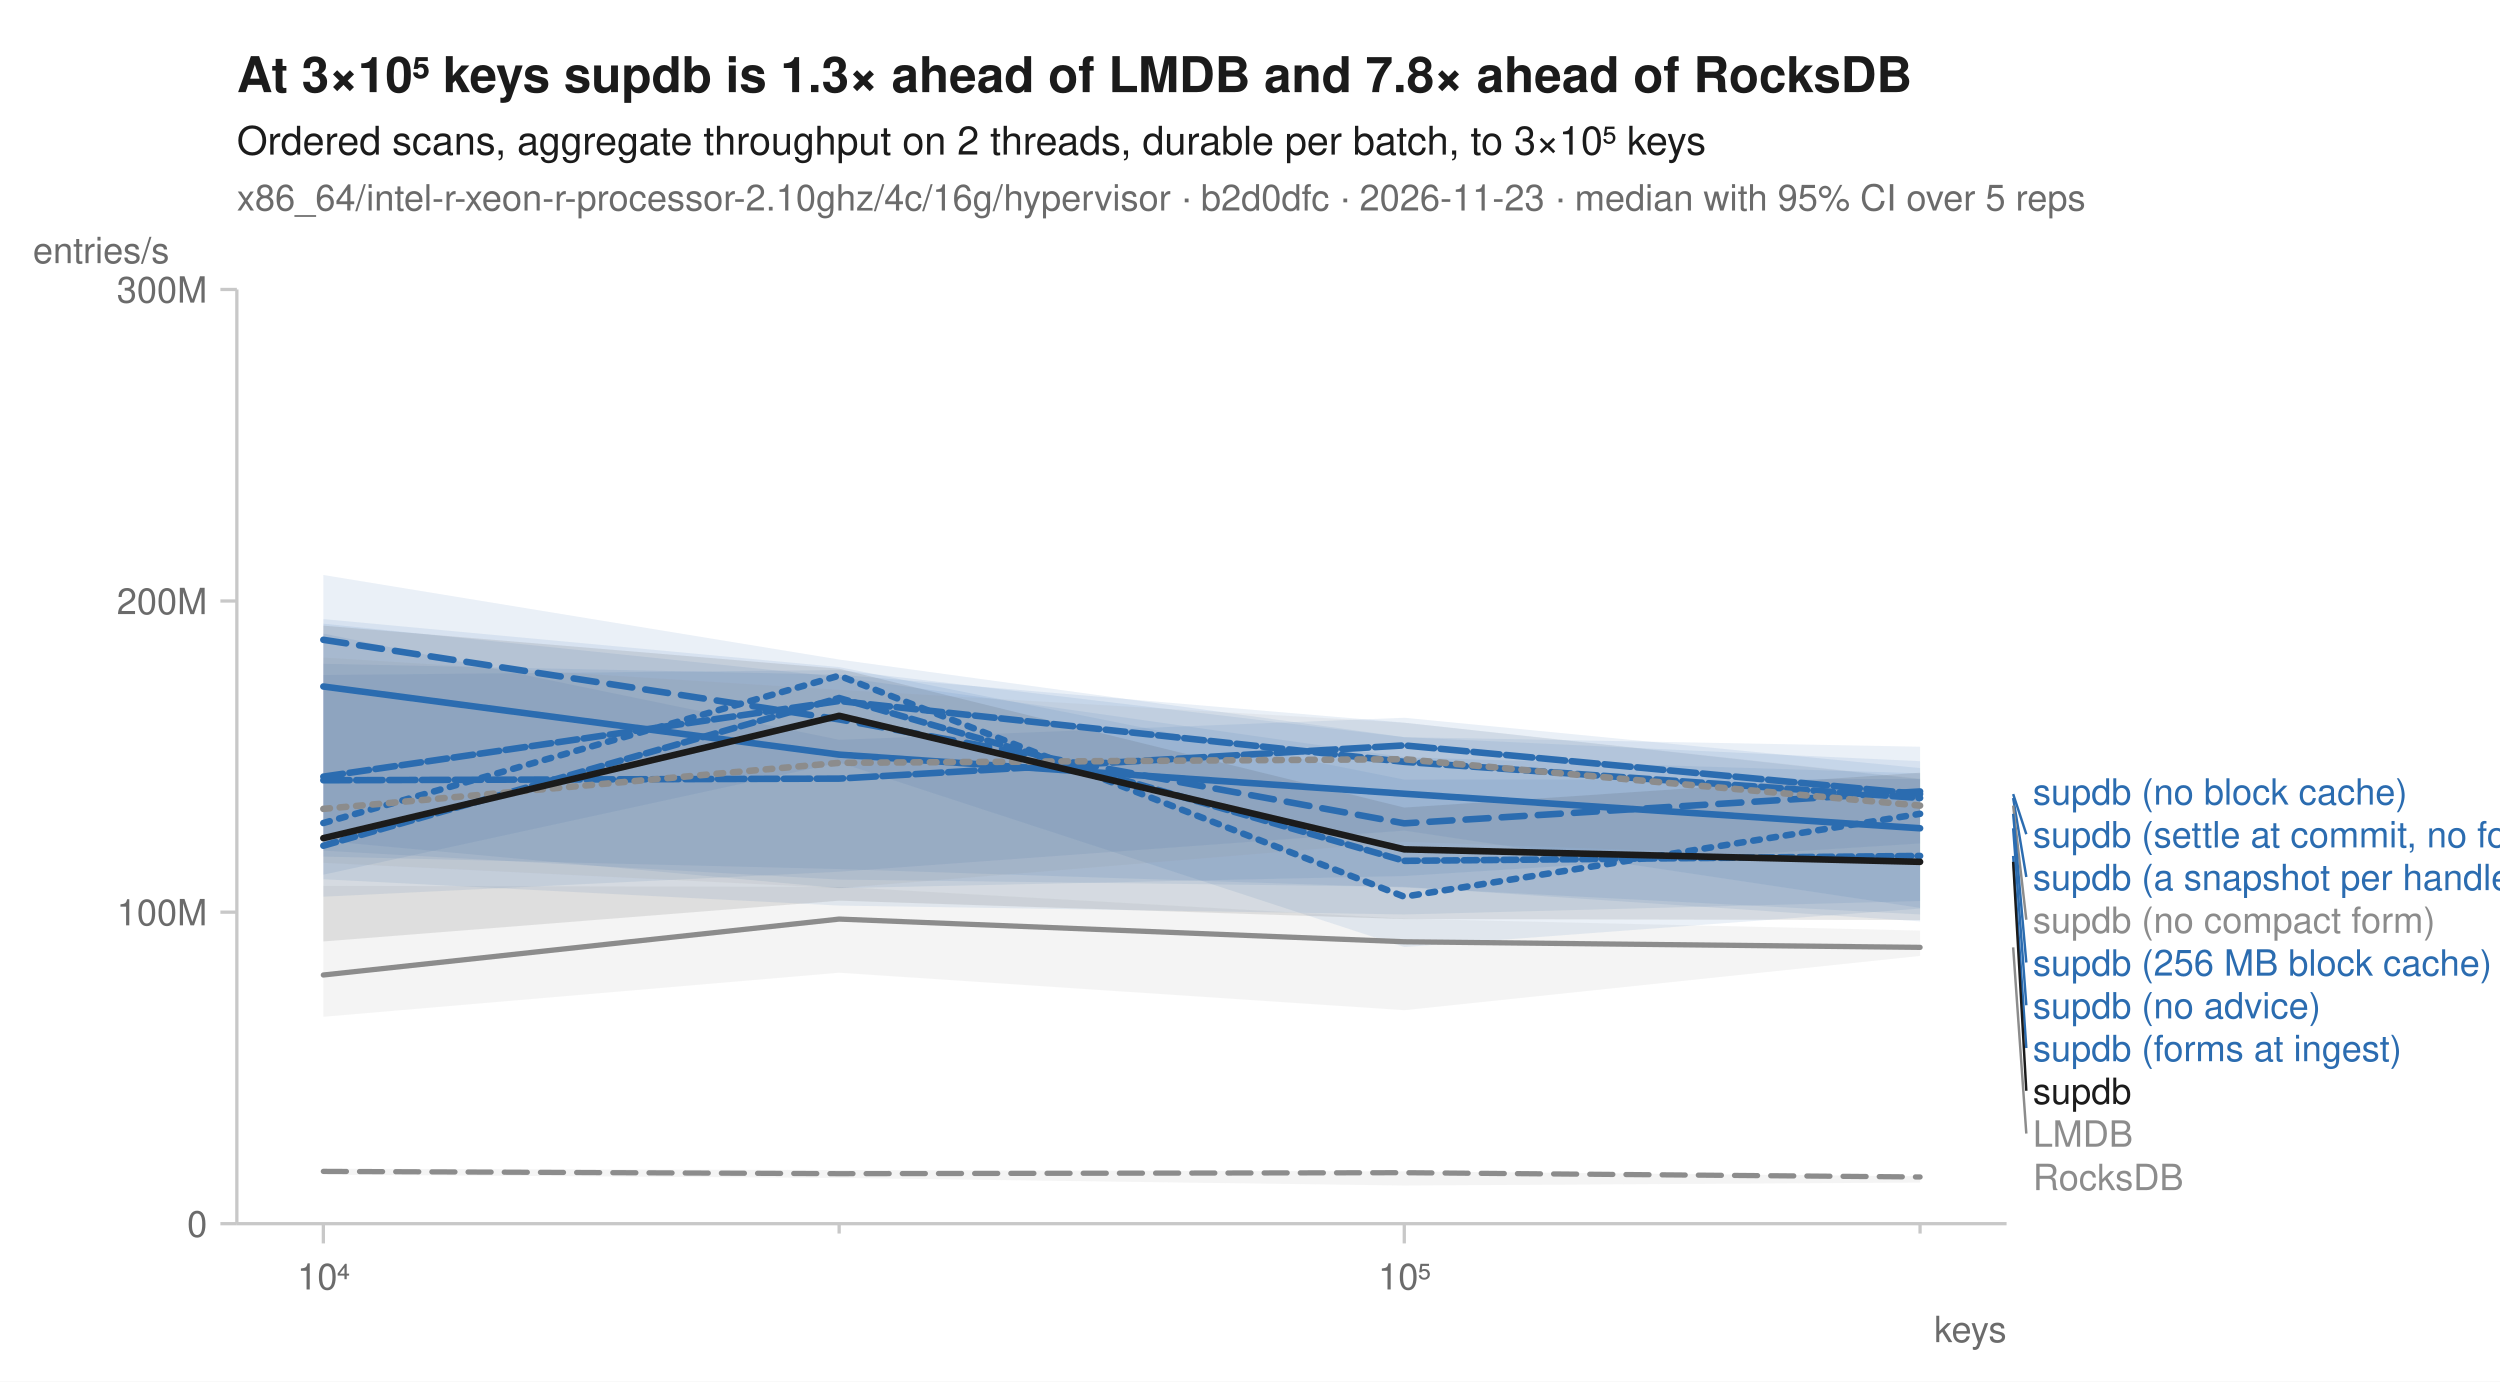
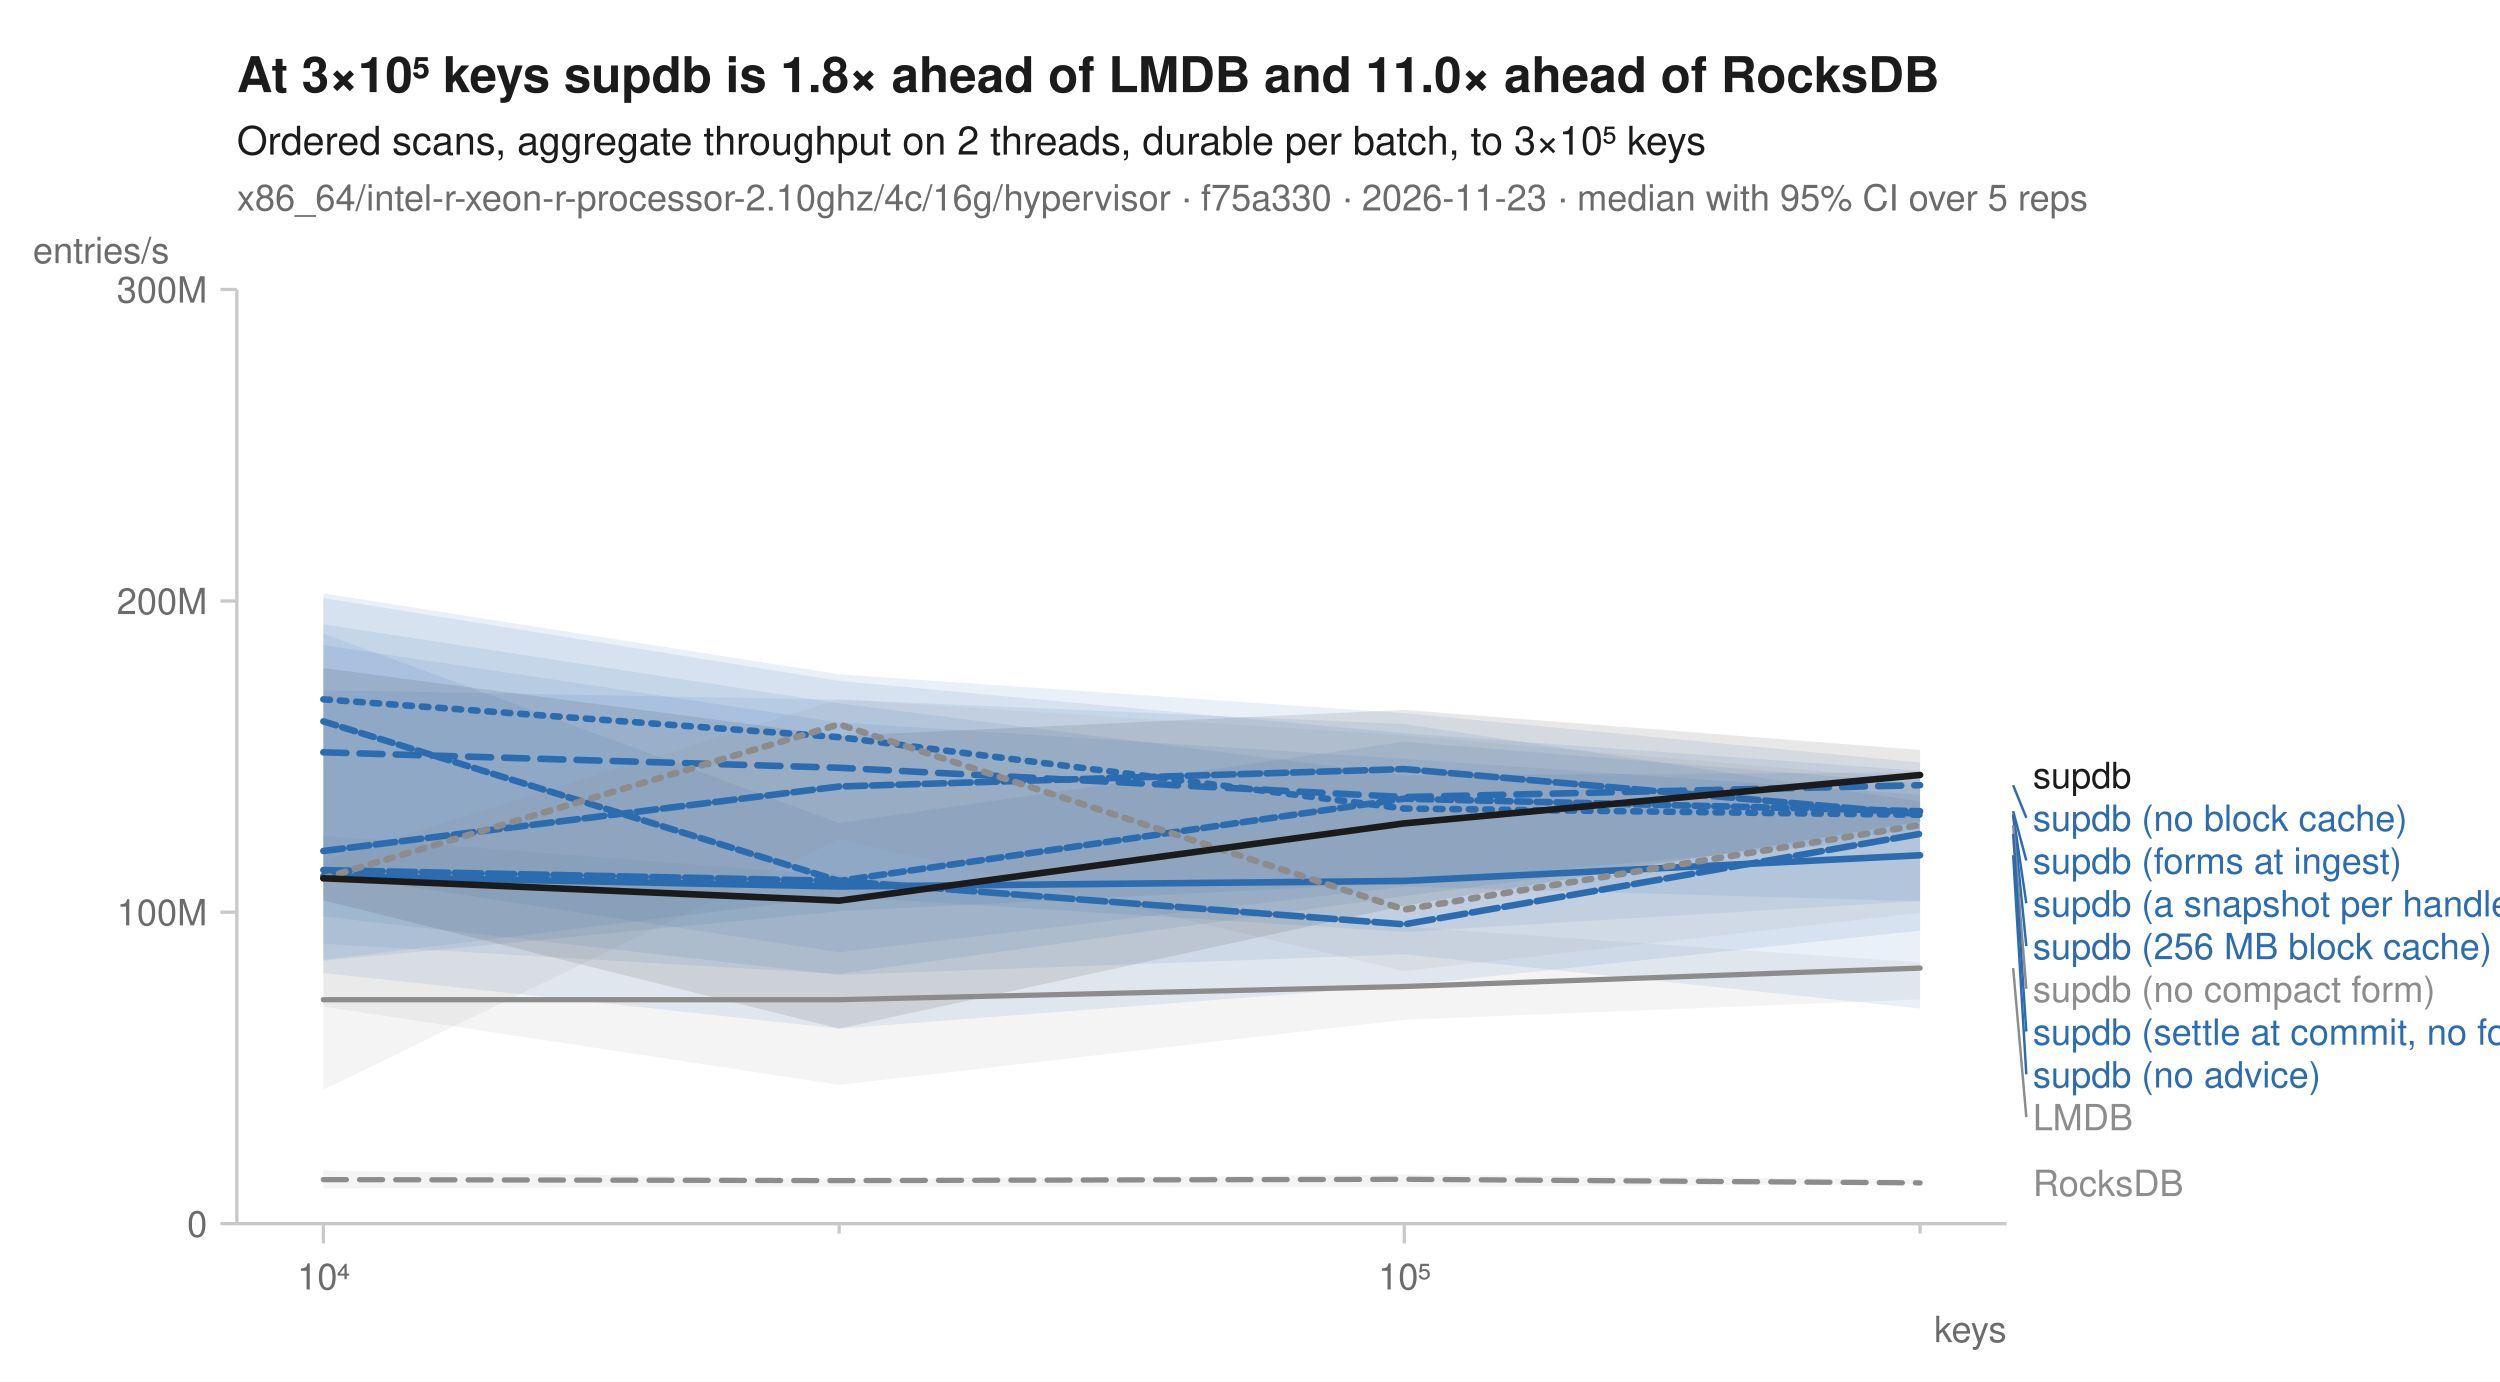
<svg xmlns="http://www.w3.org/2000/svg" width="760" height="420" viewBox="0 0 760 420" font-family="-apple-system, BlinkMacSystemFont, 'Segoe UI', Helvetica, Arial, sans-serif" fill="#1b1b1b">
  <rect width="760" height="420" fill="white" />
-   <text x="72" y="28" font-size="15" font-weight="600">At 3×10⁵ keys supdb is 1.3× ahead of LMDB and 7.8× ahead of RocksDB</text>
+   <text x="72" y="28" font-size="15" font-weight="600">At 3×10⁵ keys supdb is 1.8× ahead of LMDB and 11.0× ahead of RocksDB</text>
  <text x="72" y="47" font-size="12">Ordered scans, aggregate throughput on 2 threads, durable per batch, to 3×10⁵ keys</text>
-   <text x="72" y="64" font-size="11" fill="#6b6b6b">x86_64/intel-r-xeon-r-processor-2.10ghz/4c/16g/hypervisor · b2d0dfc · 2026-11-23 · median with 95% CI over 5 reps</text>
+   <text x="72" y="64" font-size="11" fill="#6b6b6b">x86_64/intel-r-xeon-r-processor-2.10ghz/4c/16g/hypervisor · f75a330 · 2026-11-23 · median with 95% CI over 5 reps</text>
  <line x1="72" y1="372" x2="610" y2="372" stroke="#c8c8c8" stroke-width="1" />
  <line x1="72" y1="88" x2="72" y2="372" stroke="#c8c8c8" stroke-width="1" />
  <line x1="98.3" y1="372" x2="98.3" y2="378" stroke="#c8c8c8" stroke-width="1" />
  <text x="98.3" y="392" font-size="11" text-anchor="middle" fill="#6b6b6b">10⁴</text>
  <line x1="255.1" y1="372" x2="255.1" y2="375" stroke="#c8c8c8" stroke-width="1" />
  <line x1="426.9" y1="372" x2="426.9" y2="378" stroke="#c8c8c8" stroke-width="1" />
  <text x="426.9" y="392" font-size="11" text-anchor="middle" fill="#6b6b6b">10⁵</text>
  <line x1="583.7" y1="372" x2="583.7" y2="375" stroke="#c8c8c8" stroke-width="1" />
  <text x="610" y="408" font-size="11" text-anchor="end" fill="#6b6b6b">keys</text>
  <line x1="67" y1="372.0" x2="72" y2="372.0" stroke="#c8c8c8" stroke-width="1" />
  <text x="63" y="376.0" font-size="11" text-anchor="end" fill="#6b6b6b">0</text>
  <line x1="67" y1="277.3" x2="72" y2="277.3" stroke="#c8c8c8" stroke-width="1" />
  <text x="63" y="281.3" font-size="11" text-anchor="end" fill="#6b6b6b">100M</text>
  <line x1="67" y1="182.7" x2="72" y2="182.7" stroke="#c8c8c8" stroke-width="1" />
  <text x="63" y="186.7" font-size="11" text-anchor="end" fill="#6b6b6b">200M</text>
  <line x1="67" y1="88.0" x2="72" y2="88.0" stroke="#c8c8c8" stroke-width="1" />
  <text x="63" y="92.0" font-size="11" text-anchor="end" fill="#6b6b6b">300M</text>
  <text x="10" y="80" font-size="11" text-anchor="start" fill="#6b6b6b">entries/s</text>
-   <path d="M98.3,355.3 L255.1,355.7 L426.9,356.1 L583.7,357.6 L583.7,359.5 L426.9,360.4 L255.1,358.1 L98.3,357.1 Z" fill="#8c8c8c" fill-opacity="0.10" />
-   <path d="M98.3,269.3 L255.1,269.6 L426.9,279.3 L583.7,282.9 L583.7,290.6 L426.9,307.1 L255.1,295.7 L98.3,309.1 Z" fill="#8c8c8c" fill-opacity="0.10" />
-   <path d="M98.3,188.2 L255.1,202.8 L426.9,237.0 L583.7,236.8 L583.7,276.2 L426.9,287.9 L255.1,231.8 L98.3,265.9 Z" fill="#2b6cb0" fill-opacity="0.10" />
-   <path d="M98.3,174.8 L255.1,200.5 L426.9,224.1 L583.7,227.0 L583.7,278.0 L426.9,269.8 L255.1,264.2 L98.3,260.4 Z" fill="#2b6cb0" fill-opacity="0.10" />
-   <path d="M98.3,205.2 L255.1,203.7 L426.9,224.1 L583.7,231.4 L583.7,256.4 L426.9,266.3 L255.1,270.0 L98.3,255.6 Z" fill="#2b6cb0" fill-opacity="0.10" />
-   <path d="M98.3,201.8 L255.1,205.1 L426.9,219.7 L583.7,236.9 L583.7,276.0 L426.9,252.5 L255.1,265.0 L98.3,272.6 Z" fill="#2b6cb0" fill-opacity="0.10" />
-   <path d="M98.3,192.6 L255.1,224.9 L426.9,218.2 L583.7,233.5 L583.7,280.1 L426.9,269.6 L255.1,267.4 L98.3,258.6 Z" fill="#2b6cb0" fill-opacity="0.10" />
-   <path d="M98.3,189.6 L255.1,205.8 L426.9,230.2 L583.7,235.1 L583.7,273.9 L426.9,278.0 L255.1,275.3 L98.3,267.3 Z" fill="#2b6cb0" fill-opacity="0.10" />
-   <path d="M98.3,199.9 L255.1,209.7 L426.9,219.7 L583.7,236.7 L583.7,261.5 L426.9,255.9 L255.1,270.0 L98.3,262.3 Z" fill="#8c8c8c" fill-opacity="0.10" />
-   <path d="M98.3,190.2 L255.1,203.3 L426.9,245.5 L583.7,234.9 L583.7,279.7 L426.9,279.4 L255.1,273.8 L98.3,286.2 Z" fill="#1b1b1b" fill-opacity="0.10" />
-   <path d="M98.3,356.1 L255.1,356.8 L426.9,356.5 L583.7,357.8 " fill="none" stroke="#8c8c8c" stroke-width="1.6" stroke-linejoin="round" stroke-linecap="round" stroke-dasharray="7,4" />
-   <path d="M98.3,296.4 L255.1,279.4 L426.9,286.3 L583.7,288.0 " fill="none" stroke="#8c8c8c" stroke-width="1.6" stroke-linejoin="round" stroke-linecap="round" />
-   <path d="M98.3,250.2 L255.1,205.4 L426.9,272.6 L583.7,247.4 " fill="none" stroke="#2b6cb0" stroke-width="2" stroke-linejoin="round" stroke-linecap="round" stroke-dasharray="2,3" />
-   <path d="M98.3,194.5 L255.1,218.7 L426.9,250.3 L583.7,240.6 " fill="none" stroke="#2b6cb0" stroke-width="2" stroke-linejoin="round" stroke-linecap="round" stroke-dasharray="7,4" />
-   <path d="M98.3,208.7 L255.1,229.4 L426.9,241.3 L583.7,251.8 " fill="none" stroke="#2b6cb0" stroke-width="2" stroke-linejoin="round" stroke-linecap="round" />
-   <path d="M98.3,236.1 L255.1,213.1 L426.9,231.6 L583.7,242.6 " fill="none" stroke="#2b6cb0" stroke-width="2" stroke-linejoin="round" stroke-linecap="round" stroke-dasharray="6,2" />
-   <path d="M98.3,237.2 L255.1,236.7 L426.9,226.6 L583.7,241.4 " fill="none" stroke="#2b6cb0" stroke-width="2" stroke-linejoin="round" stroke-linecap="round" stroke-dasharray="8,2" />
-   <path d="M98.3,257.1 L255.1,212.2 L426.9,261.7 L583.7,260.2 " fill="none" stroke="#2b6cb0" stroke-width="2" stroke-linejoin="round" stroke-linecap="round" stroke-dasharray="4,2" />
-   <path d="M98.3,245.9 L255.1,231.9 L426.9,230.8 L583.7,244.9 " fill="none" stroke="#8c8c8c" stroke-width="2" stroke-linejoin="round" stroke-linecap="round" stroke-dasharray="2,3" />
-   <path d="M98.3,254.8 L255.1,217.6 L426.9,258.2 L583.7,262.0 " fill="none" stroke="#1b1b1b" stroke-width="2" stroke-linejoin="round" stroke-linecap="round" />
-   <text x="618.0" y="244.6" font-size="11" fill="#2b6cb0">supdb (no block cache)</text>
-   <line x1="612.0" y1="241.4" x2="616.0" y2="253.6" stroke="#2b6cb0" stroke-width="0.75" />
-   <text x="618.0" y="257.6" font-size="11" fill="#2b6cb0">supdb (settle at commit, no forms)</text>
-   <line x1="612.0" y1="242.6" x2="616.0" y2="266.6" stroke="#2b6cb0" stroke-width="0.75" />
-   <text x="618.0" y="270.6" font-size="11" fill="#2b6cb0">supdb (a snapshot per handle)</text>
-   <line x1="612.0" y1="244.9" x2="616.0" y2="279.6" stroke="#8c8c8c" stroke-width="0.75" />
-   <text x="618.0" y="283.6" font-size="11" fill="#8c8c8c">supdb (no compact form)</text>
-   <line x1="612.0" y1="247.4" x2="616.0" y2="292.6" stroke="#2b6cb0" stroke-width="0.75" />
-   <text x="618.0" y="296.6" font-size="11" fill="#2b6cb0">supdb (256 MB block cache)</text>
-   <line x1="612.0" y1="251.8" x2="616.0" y2="305.6" stroke="#2b6cb0" stroke-width="0.75" />
-   <text x="618.0" y="309.6" font-size="11" fill="#2b6cb0">supdb (no advice)</text>
-   <line x1="612.0" y1="260.2" x2="616.0" y2="318.6" stroke="#2b6cb0" stroke-width="0.75" />
-   <text x="618.0" y="322.6" font-size="11" fill="#2b6cb0">supdb (forms at ingest)</text>
-   <line x1="612.0" y1="262.0" x2="616.0" y2="331.6" stroke="#1b1b1b" stroke-width="0.75" />
-   <text x="618.0" y="335.6" font-size="11" fill="#1b1b1b">supdb</text>
-   <line x1="612.0" y1="288.0" x2="616.0" y2="344.6" stroke="#8c8c8c" stroke-width="0.75" />
-   <text x="618.0" y="348.6" font-size="11" fill="#8c8c8c">LMDB</text>
-   <text x="618.0" y="361.8" font-size="11" fill="#8c8c8c">RocksDB</text>
+   <path d="M98.3,355.8 L255.1,358.4 L426.9,357.1 L583.7,358.5 L583.7,359.9 L426.9,360.9 L255.1,360.7 L98.3,361.3 Z" fill="#8c8c8c" fill-opacity="0.10" />
+   <path d="M98.3,254.1 L255.1,266.2 L426.9,281.7 L583.7,292.6 L583.7,303.8 L426.9,310.0 L255.1,329.8 L98.3,306.0 Z" fill="#8c8c8c" fill-opacity="0.10" />
+   <path d="M98.3,181.8 L255.1,207.0 L426.9,222.9 L583.7,234.3 L583.7,274.0 L426.9,269.5 L255.1,289.5 L98.3,265.6 Z" fill="#2b6cb0" fill-opacity="0.10" />
+   <path d="M98.3,180.4 L255.1,205.0 L426.9,216.8 L583.7,231.8 L583.7,254.6 L426.9,268.3 L255.1,277.0 L98.3,292.1 Z" fill="#2b6cb0" fill-opacity="0.10" />
+   <path d="M98.3,192.6 L255.1,250.2 L426.9,225.5 L583.7,238.1 L583.7,282.9 L426.9,299.6 L255.1,312.7 L98.3,295.8 Z" fill="#2b6cb0" fill-opacity="0.10" />
+   <path d="M98.3,209.8 L255.1,212.7 L426.9,220.1 L583.7,243.7 L583.7,251.9 L426.9,272.4 L255.1,296.1 L98.3,286.9 Z" fill="#2b6cb0" fill-opacity="0.10" />
+   <path d="M98.3,189.8 L255.1,213.8 L426.9,235.7 L583.7,234.8 L583.7,306.6 L426.9,290.1 L255.1,296.4 L98.3,278.6 Z" fill="#2b6cb0" fill-opacity="0.10" />
+   <path d="M98.3,196.1 L255.1,219.6 L426.9,230.7 L583.7,241.6 L583.7,273.9 L426.9,283.3 L255.1,272.5 L98.3,291.8 Z" fill="#2b6cb0" fill-opacity="0.10" />
+   <path d="M98.3,261.6 L255.1,212.6 L426.9,223.6 L583.7,237.0 L583.7,277.5 L426.9,295.2 L255.1,255.0 L98.3,331.3 Z" fill="#8c8c8c" fill-opacity="0.10" />
+   <path d="M98.3,203.1 L255.1,223.7 L426.9,215.8 L583.7,228.0 L583.7,249.8 L426.9,275.3 L255.1,312.7 L98.3,273.7 Z" fill="#1b1b1b" fill-opacity="0.10" />
+   <path d="M98.3,358.6 L255.1,358.9 L426.9,358.5 L583.7,359.6 " fill="none" stroke="#8c8c8c" stroke-width="1.6" stroke-linejoin="round" stroke-linecap="round" stroke-dasharray="7,4" />
+   <path d="M98.3,303.9 L255.1,303.9 L426.9,299.9 L583.7,294.3 " fill="none" stroke="#8c8c8c" stroke-width="1.6" stroke-linejoin="round" stroke-linecap="round" />
+   <path d="M98.3,212.6 L255.1,224.1 L426.9,245.8 L583.7,247.7 " fill="none" stroke="#2b6cb0" stroke-width="2" stroke-linejoin="round" stroke-linecap="round" stroke-dasharray="2,3" />
+   <path d="M98.3,228.7 L255.1,233.4 L426.9,242.3 L583.7,238.7 " fill="none" stroke="#2b6cb0" stroke-width="2" stroke-linejoin="round" stroke-linecap="round" stroke-dasharray="7,4" />
+   <path d="M98.3,266.3 L255.1,269.5 L426.9,267.8 L583.7,260.0 " fill="none" stroke="#2b6cb0" stroke-width="2" stroke-linejoin="round" stroke-linecap="round" />
+   <path d="M98.3,258.7 L255.1,239.1 L426.9,233.8 L583.7,247.5 " fill="none" stroke="#2b6cb0" stroke-width="2" stroke-linejoin="round" stroke-linecap="round" stroke-dasharray="6,2" />
+   <path d="M98.3,264.5 L255.1,267.8 L426.9,281.0 L583.7,253.5 " fill="none" stroke="#2b6cb0" stroke-width="2" stroke-linejoin="round" stroke-linecap="round" stroke-dasharray="8,2" />
+   <path d="M98.3,219.3 L255.1,267.8 L426.9,242.8 L583.7,246.6 " fill="none" stroke="#2b6cb0" stroke-width="2" stroke-linejoin="round" stroke-linecap="round" stroke-dasharray="4,2" />
+   <path d="M98.3,267.0 L255.1,220.2 L426.9,276.5 L583.7,250.8 " fill="none" stroke="#8c8c8c" stroke-width="2" stroke-linejoin="round" stroke-linecap="round" stroke-dasharray="2,3" />
+   <path d="M98.3,267.0 L255.1,273.8 L426.9,250.3 L583.7,235.6 " fill="none" stroke="#1b1b1b" stroke-width="2" stroke-linejoin="round" stroke-linecap="round" />
+   <text x="618.0" y="239.6" font-size="11" fill="#1b1b1b">supdb</text>
+   <line x1="612.0" y1="238.7" x2="616.0" y2="248.6" stroke="#2b6cb0" stroke-width="0.75" />
+   <text x="618.0" y="252.6" font-size="11" fill="#2b6cb0">supdb (no block cache)</text>
+   <line x1="612.0" y1="246.6" x2="616.0" y2="261.6" stroke="#2b6cb0" stroke-width="0.75" />
+   <text x="618.0" y="265.6" font-size="11" fill="#2b6cb0">supdb (forms at ingest)</text>
+   <line x1="612.0" y1="247.5" x2="616.0" y2="274.6" stroke="#2b6cb0" stroke-width="0.75" />
+   <text x="618.0" y="278.6" font-size="11" fill="#2b6cb0">supdb (a snapshot per handle)</text>
+   <line x1="612.0" y1="247.7" x2="616.0" y2="287.6" stroke="#2b6cb0" stroke-width="0.75" />
+   <text x="618.0" y="291.6" font-size="11" fill="#2b6cb0">supdb (256 MB block cache)</text>
+   <line x1="612.0" y1="250.8" x2="616.0" y2="300.6" stroke="#8c8c8c" stroke-width="0.75" />
+   <text x="618.0" y="304.6" font-size="11" fill="#8c8c8c">supdb (no compact form)</text>
+   <line x1="612.0" y1="253.5" x2="616.0" y2="313.6" stroke="#2b6cb0" stroke-width="0.75" />
+   <text x="618.0" y="317.6" font-size="11" fill="#2b6cb0">supdb (settle at commit, no forms)</text>
+   <line x1="612.0" y1="260.0" x2="616.0" y2="326.6" stroke="#2b6cb0" stroke-width="0.75" />
+   <text x="618.0" y="330.6" font-size="11" fill="#2b6cb0">supdb (no advice)</text>
+   <line x1="612.0" y1="294.3" x2="616.0" y2="339.6" stroke="#8c8c8c" stroke-width="0.75" />
+   <text x="618.0" y="343.6" font-size="11" fill="#8c8c8c">LMDB</text>
+   <text x="618.0" y="363.6" font-size="11" fill="#8c8c8c">RocksDB</text>
</svg>
